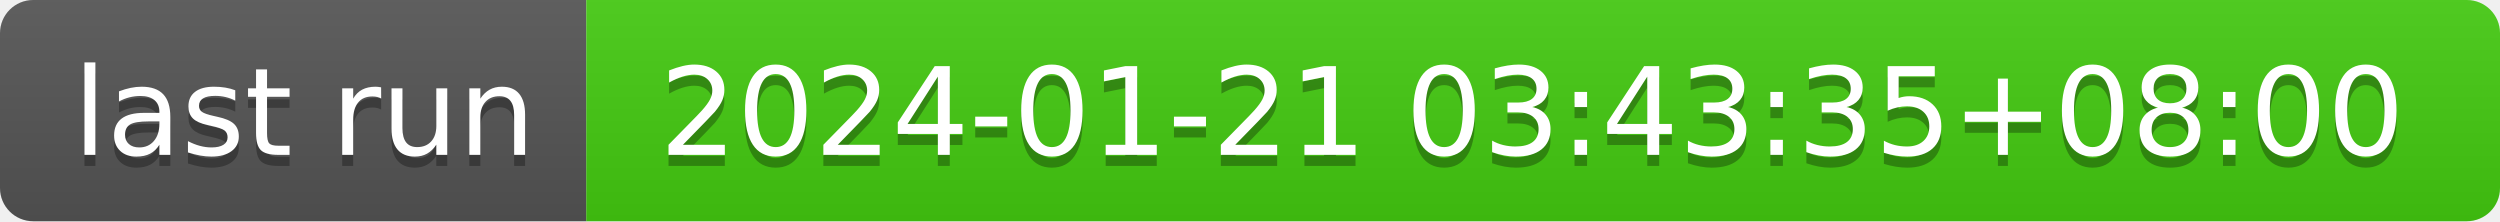
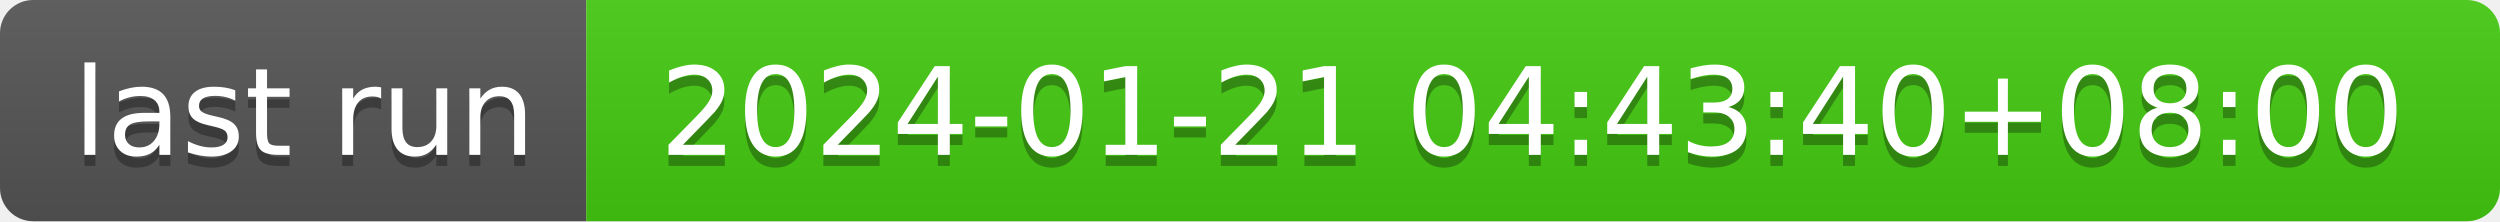
- <svg xmlns="http://www.w3.org/2000/svg" width="226" height="20" role="img" aria-label="last run: 2024-01-21 03:43:35+08:00">
+ <svg xmlns="http://www.w3.org/2000/svg" width="226" height="20" role="img" aria-label="last run: 2024-01-21 04:43:40+08:00">
  <linearGradient id="s" x2="0" y2="100%">
    <stop offset="0" stop-color="#bbb" stop-opacity=".1" />
    <stop offset="1" stop-opacity=".1" />
  </linearGradient>
  <clipPath id="r">
    <rect width="226" height="20" rx="3" fill="#fff" />
  </clipPath>
  <g clip-path="url(#r)">
    <rect width="53" height="20" fill="#555" />
    <rect x="53" width="173" height="20" fill="#4c1" />
    <rect width="226" height="20" fill="url(#s)" />
  </g>
  <g fill="#fff" text-anchor="middle" font-family="Verdana,Geneva,DejaVu Sans,sans-serif" text-rendering="geometricPrecision" font-size="110">
    <text aria-hidden="true" x="275" y="150" fill="#010101" fill-opacity=".3" transform="scale(.1)" textLength="430">last run</text>
    <text x="275" y="140" transform="scale(.1)" fill="#fff" textLength="430">last run</text>
-     <text aria-hidden="true" x="1385" y="150" fill="#010101" fill-opacity=".3" transform="scale(.1)" textLength="1630">2024-01-21 03:43:35+08:00</text>
-     <text x="1385" y="140" transform="scale(.1)" fill="#fff" textLength="1630">2024-01-21 03:43:35+08:00</text>
+     <text aria-hidden="true" x="1385" y="150" fill="#010101" fill-opacity=".3" transform="scale(.1)" textLength="1630">2024-01-21 04:43:40+08:00</text>
+     <text x="1385" y="140" transform="scale(.1)" fill="#fff" textLength="1630">2024-01-21 04:43:40+08:00</text>
  </g>
</svg>
